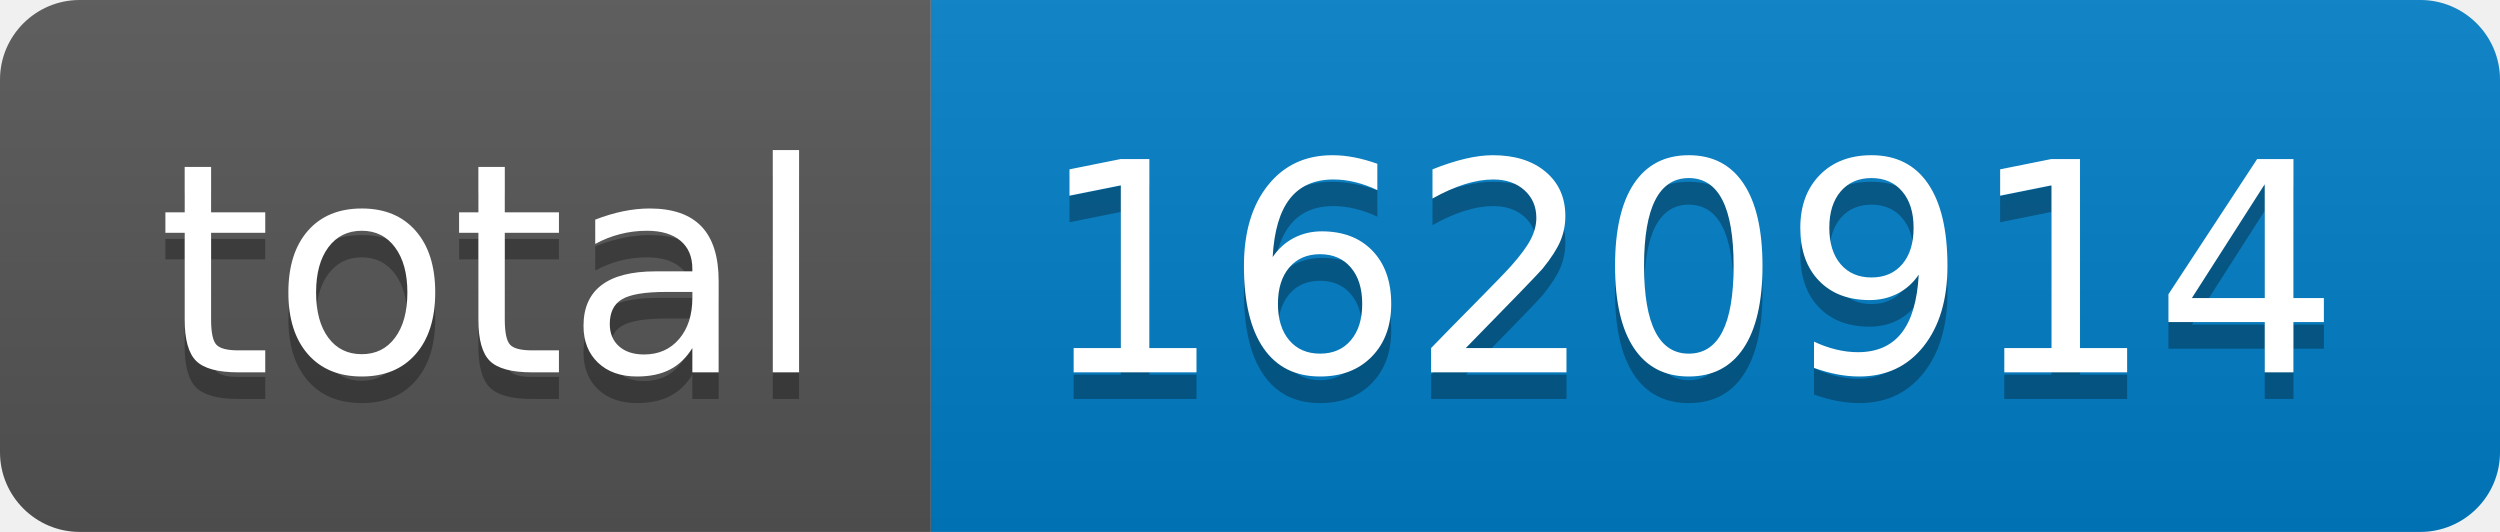
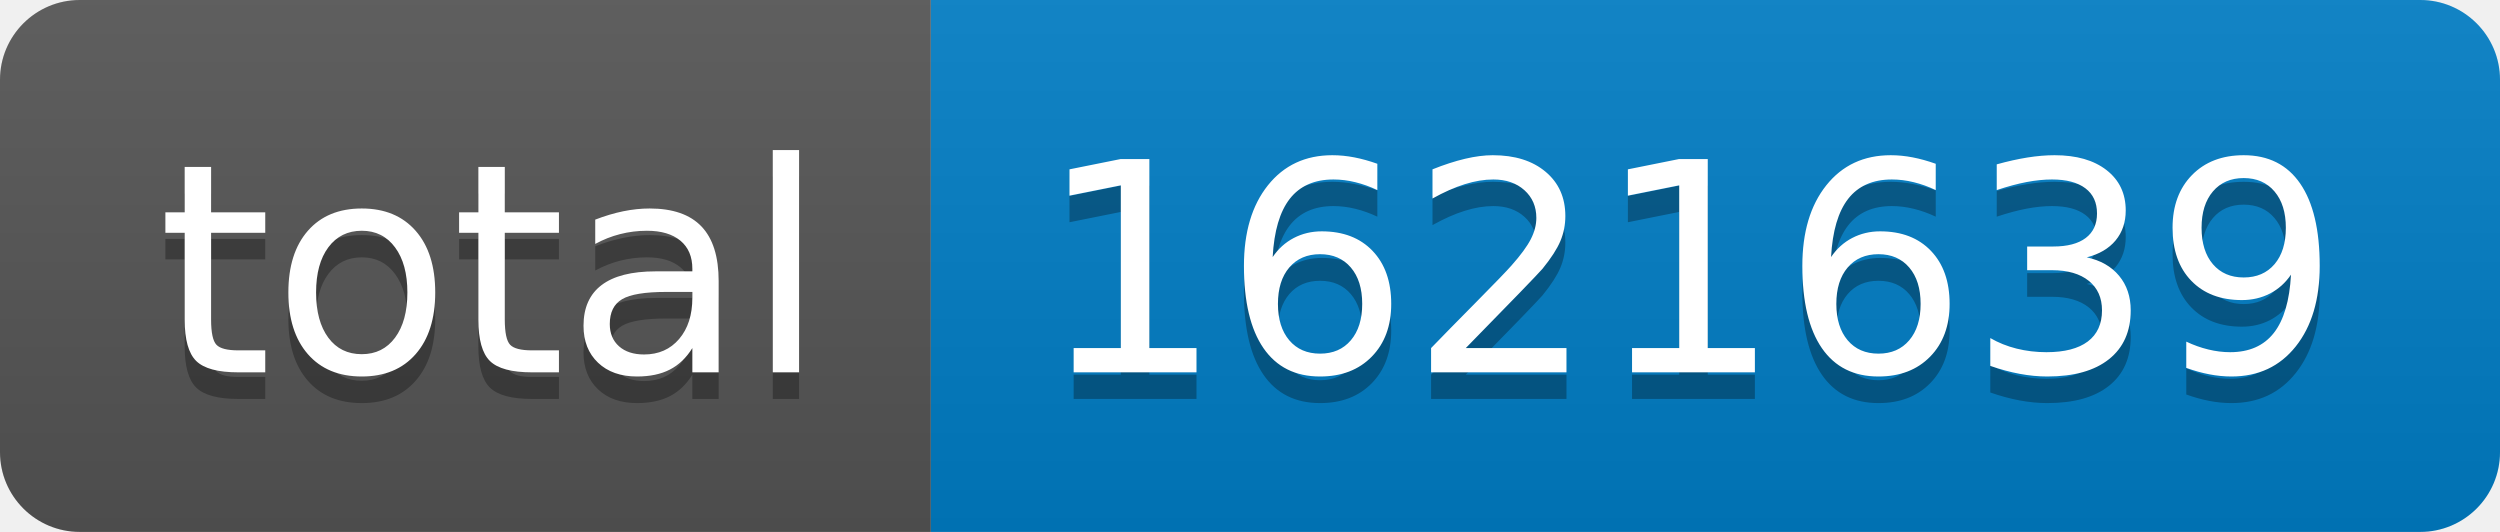
- <svg xmlns="http://www.w3.org/2000/svg" width="94" height="20" role="img" aria-label="total: 1620914">
+ <svg xmlns="http://www.w3.org/2000/svg" width="94" height="20" role="img" aria-label="total: 1621639">
  <linearGradient id="s" x2="0" y2="100%">
    <stop offset="0" stop-color="#bbb" stop-opacity=".1" />
    <stop offset="1" stop-opacity=".1" />
  </linearGradient>
  <clipPath id="r">
    <rect width="94" height="20" rx="3" fill="#fff" />
  </clipPath>
  <g clip-path="url(#r)">
    <rect width="35" height="20" fill="#555" />
    <rect x="35" width="59" height="20" fill="#007ec6" />
    <rect width="94" height="20" fill="url(#s)" />
  </g>
  <g fill="#fff" text-anchor="middle" font-family="Verdana,Geneva,DejaVu Sans,sans-serif" text-rendering="geometricPrecision" font-size="110">
    <text aria-hidden="true" x="185" y="150" fill="#010101" fill-opacity=".3" transform="scale(.1)" textLength="250">total</text>
    <text x="185" y="140" transform="scale(.1)" fill="#fff" textLength="250">total</text>
-     <text aria-hidden="true" x="635" y="150" fill="#010101" fill-opacity=".3" transform="scale(.1)" textLength="490">1620914</text>
-     <text x="635" y="140" transform="scale(.1)" fill="#fff" textLength="490">1620914</text>
+     <text aria-hidden="true" x="635" y="150" fill="#010101" fill-opacity=".3" transform="scale(.1)" textLength="490">1621639</text>
+     <text x="635" y="140" transform="scale(.1)" fill="#fff" textLength="490">1621639</text>
  </g>
</svg>
